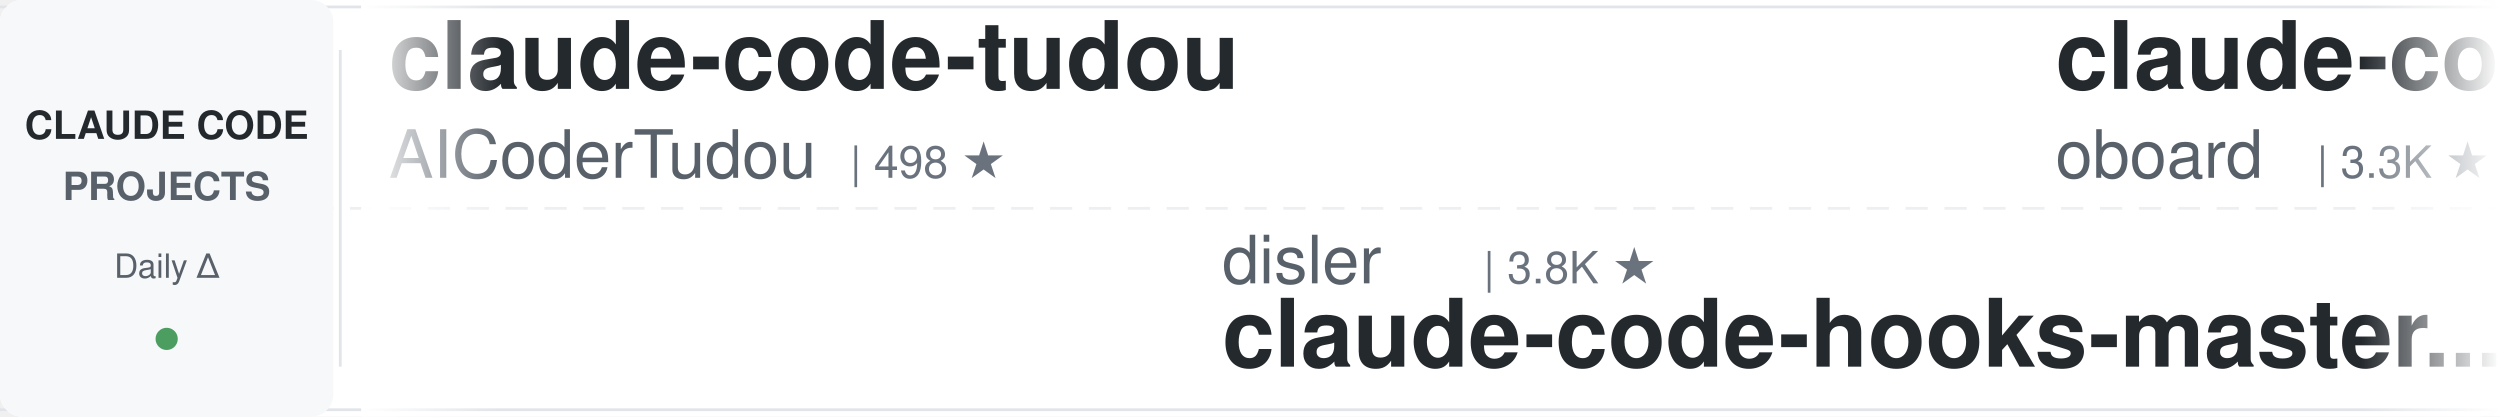
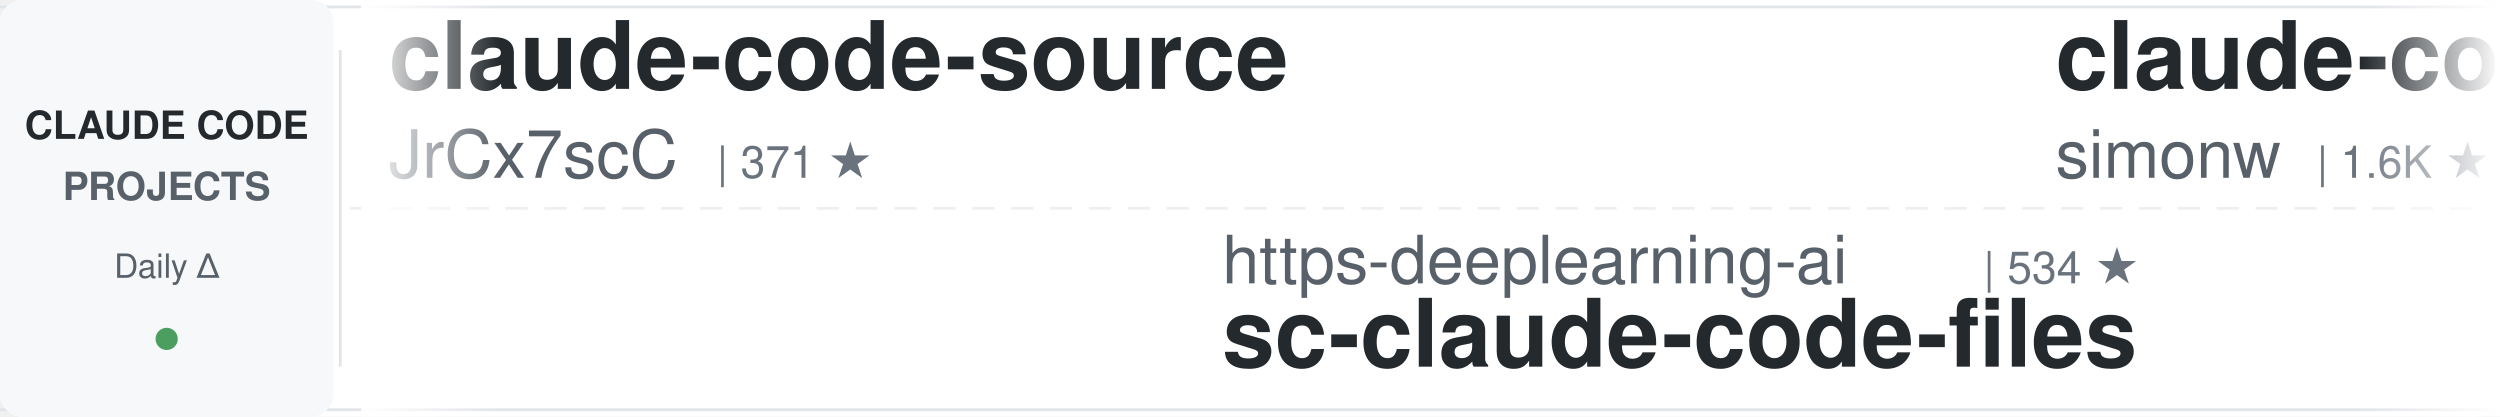
<svg xmlns="http://www.w3.org/2000/svg" width="900" height="150">
  <defs>
    <linearGradient id="leftFade" x1="0%" y1="0%" x2="100%" y2="0%">
      <stop offset="0%" style="stop-color:#ffffff;stop-opacity:1" />
      <stop offset="100%" style="stop-color:#ffffff;stop-opacity:0" />
    </linearGradient>
    <linearGradient id="rightFade" x1="0%" y1="0%" x2="100%" y2="0%">
      <stop offset="0%" style="stop-color:#ffffff;stop-opacity:0" />
      <stop offset="100%" style="stop-color:#ffffff;stop-opacity:1" />
    </linearGradient>
  </defs>
  <rect width="900" height="150" fill="#ffffff" rx="8" />
  <rect x="0" y="2" width="900" height="1" fill="#e1e4e8" />
  <rect x="0" y="147" width="900" height="1" fill="#e1e4e8" />
  <line x1="0" y1="75" x2="900" y2="75" stroke="#e1e4e8" stroke-width="1" stroke-dasharray="8 6" opacity="0.6" />
  <rect x="0" y="0" width="120" height="150" fill="#f6f8fa" rx="8" />
  <text x="60" y="50" font-family="-apple-system, BlinkMacSystemFont, 'Segoe UI', Helvetica, Arial, sans-serif" font-size="14" font-weight="600" fill="#24292e" text-anchor="middle">CLAUDE CODE</text>
  <text x="60" y="72" font-family="-apple-system, BlinkMacSystemFont, 'Segoe UI', Helvetica, Arial, sans-serif" font-size="14" font-weight="600" fill="#586069" text-anchor="middle">PROJECTS</text>
  <text x="60" y="100" font-family="-apple-system, BlinkMacSystemFont, 'Segoe UI', Helvetica, Arial, sans-serif" font-size="12" font-weight="500" fill="#586069" text-anchor="middle">Daily Δ</text>
  <circle cx="60" cy="122" r="4" fill="#22863a" opacity="0.8" />
  <rect x="122" y="18" width="1" height="114" fill="#e1e4e8" />
  <clipPath id="tickerClip">
    <rect x="130" y="0" width="770" height="150" />
  </clipPath>
  <g clip-path="url(#tickerClip)">
    <g id="tickerItems">
      <animateTransform attributeName="transform" attributeType="XML" type="translate" from="0 0" to="-3000 0" dur="54s" repeatCount="indefinite" />
      <g transform="translate(0, 0)">
-         <text x="140" y="32" font-family="-apple-system, BlinkMacSystemFont, 'Segoe UI', Helvetica, Arial, sans-serif" font-size="34" font-weight="600" fill="#24292e">claude-code-tudou</text>
-         <text x="140" y="64" font-family="-apple-system, BlinkMacSystemFont, 'Segoe UI', Helvetica, Arial, sans-serif" font-size="24" font-weight="400" fill="#586069">AICoderTudou</text>
-         <text x="306" y="64" font-family="-apple-system, BlinkMacSystemFont, 'Segoe UI', Helvetica, Arial, sans-serif" font-size="16" font-weight="500" fill="#6a737d">| 498 ★</text>
+         <text x="140" y="32" font-family="-apple-system, BlinkMacSystemFont, 'Segoe UI', Helvetica, Arial, sans-serif" font-size="34" font-weight="600" fill="#24292e">claude-code-source</text>
+         <text x="140" y="64" font-family="-apple-system, BlinkMacSystemFont, 'Segoe UI', Helvetica, Arial, sans-serif" font-size="24" font-weight="400" fill="#586069">JrCx7scC</text>
+         <text x="258" y="64" font-family="-apple-system, BlinkMacSystemFont, 'Segoe UI', Helvetica, Arial, sans-serif" font-size="16" font-weight="500" fill="#6a737d">| 371 ★</text>
      </g>
      <g transform="translate(300, 0)">
-         <text x="140" y="102" font-family="-apple-system, BlinkMacSystemFont, 'Segoe UI', Helvetica, Arial, sans-serif" font-size="24" font-weight="400" fill="#586069">disler</text>
-         <text x="234" y="102" font-family="-apple-system, BlinkMacSystemFont, 'Segoe UI', Helvetica, Arial, sans-serif" font-size="16" font-weight="500" fill="#6a737d">| 3.8K ★</text>
-         <text x="140" y="132" font-family="-apple-system, BlinkMacSystemFont, 'Segoe UI', Helvetica, Arial, sans-serif" font-size="34" font-weight="600" fill="#24292e">claude-code-hooks-master...</text>
+         <text x="140" y="102" font-family="-apple-system, BlinkMacSystemFont, 'Segoe UI', Helvetica, Arial, sans-serif" font-size="24" font-weight="400" fill="#586069">https-deeplearning-ai</text>
+         <text x="414" y="102" font-family="-apple-system, BlinkMacSystemFont, 'Segoe UI', Helvetica, Arial, sans-serif" font-size="16" font-weight="500" fill="#6a737d">| 534 ★</text>
+         <text x="140" y="132" font-family="-apple-system, BlinkMacSystemFont, 'Segoe UI', Helvetica, Arial, sans-serif" font-size="34" font-weight="600" fill="#24292e">sc-claude-code-files</text>
      </g>
      <g transform="translate(600, 0)">
-         <text x="140" y="32" font-family="-apple-system, BlinkMacSystemFont, 'Segoe UI', Helvetica, Arial, sans-serif" font-size="34" font-weight="600" fill="#24292e">claude-code-rev</text>
-         <text x="140" y="64" font-family="-apple-system, BlinkMacSystemFont, 'Segoe UI', Helvetica, Arial, sans-serif" font-size="24" font-weight="400" fill="#586069">oboard</text>
-         <text x="234" y="64" font-family="-apple-system, BlinkMacSystemFont, 'Segoe UI', Helvetica, Arial, sans-serif" font-size="16" font-weight="500" fill="#6a737d">| 3.3K ★</text>
+         <text x="140" y="32" font-family="-apple-system, BlinkMacSystemFont, 'Segoe UI', Helvetica, Arial, sans-serif" font-size="34" font-weight="600" fill="#24292e">claude-code-transcripts</text>
+         <text x="140" y="64" font-family="-apple-system, BlinkMacSystemFont, 'Segoe UI', Helvetica, Arial, sans-serif" font-size="24" font-weight="400" fill="#586069">simonw</text>
+         <text x="234" y="64" font-family="-apple-system, BlinkMacSystemFont, 'Segoe UI', Helvetica, Arial, sans-serif" font-size="16" font-weight="500" fill="#6a737d">| 1.6K ★</text>
      </g>
      <g transform="translate(900, 0)">
-         <text x="140" y="102" font-family="-apple-system, BlinkMacSystemFont, 'Segoe UI', Helvetica, Arial, sans-serif" font-size="24" font-weight="400" fill="#586069">lorryjovens-hub</text>
-         <text x="342" y="102" font-family="-apple-system, BlinkMacSystemFont, 'Segoe UI', Helvetica, Arial, sans-serif" font-size="16" font-weight="500" fill="#6a737d">| 1.7K ★</text>
-         <text x="140" y="132" font-family="-apple-system, BlinkMacSystemFont, 'Segoe UI', Helvetica, Arial, sans-serif" font-size="34" font-weight="600" fill="#24292e">claude-code-rust</text>
+         <text x="140" y="102" font-family="-apple-system, BlinkMacSystemFont, 'Segoe UI', Helvetica, Arial, sans-serif" font-size="24" font-weight="400" fill="#586069">SeemSeam</text>
+         <text x="258" y="102" font-family="-apple-system, BlinkMacSystemFont, 'Segoe UI', Helvetica, Arial, sans-serif" font-size="16" font-weight="500" fill="#6a737d">| 3.3K ★</text>
+         <text x="140" y="132" font-family="-apple-system, BlinkMacSystemFont, 'Segoe UI', Helvetica, Arial, sans-serif" font-size="34" font-weight="600" fill="#24292e">claude_codex_bridge</text>
      </g>
      <g transform="translate(1200, 0)">
-         <text x="140" y="32" font-family="-apple-system, BlinkMacSystemFont, 'Segoe UI', Helvetica, Arial, sans-serif" font-size="34" font-weight="600" fill="#24292e">Open-ClaudeCode</text>
-         <text x="140" y="64" font-family="-apple-system, BlinkMacSystemFont, 'Segoe UI', Helvetica, Arial, sans-serif" font-size="24" font-weight="400" fill="#586069">LING71671</text>
-         <text x="270" y="64" font-family="-apple-system, BlinkMacSystemFont, 'Segoe UI', Helvetica, Arial, sans-serif" font-size="16" font-weight="500" fill="#6a737d">| 918 ★</text>
+         <text x="140" y="32" font-family="-apple-system, BlinkMacSystemFont, 'Segoe UI', Helvetica, Arial, sans-serif" font-size="34" font-weight="600" fill="#24292e">oh-my-claudecode</text>
+         <text x="140" y="64" font-family="-apple-system, BlinkMacSystemFont, 'Segoe UI', Helvetica, Arial, sans-serif" font-size="24" font-weight="400" fill="#586069">Yeachan-Heo</text>
+         <text x="294" y="64" font-family="-apple-system, BlinkMacSystemFont, 'Segoe UI', Helvetica, Arial, sans-serif" font-size="16" font-weight="500" fill="#6a737d">| 37.8K ★</text>
      </g>
      <g transform="translate(1500, 0)">
-         <text x="140" y="102" font-family="-apple-system, BlinkMacSystemFont, 'Segoe UI', Helvetica, Arial, sans-serif" font-size="24" font-weight="400" fill="#586069">Yeachan-Heo</text>
-         <text x="294" y="102" font-family="-apple-system, BlinkMacSystemFont, 'Segoe UI', Helvetica, Arial, sans-serif" font-size="16" font-weight="500" fill="#6a737d">| 37.8K ★</text>
-         <text x="140" y="132" font-family="-apple-system, BlinkMacSystemFont, 'Segoe UI', Helvetica, Arial, sans-serif" font-size="34" font-weight="600" fill="#24292e">oh-my-claudecode</text>
+         <text x="140" y="102" font-family="-apple-system, BlinkMacSystemFont, 'Segoe UI', Helvetica, Arial, sans-serif" font-size="24" font-weight="400" fill="#586069">AprilNEA</text>
+         <text x="258" y="102" font-family="-apple-system, BlinkMacSystemFont, 'Segoe UI', Helvetica, Arial, sans-serif" font-size="16" font-weight="500" fill="#6a737d">| 392 ★</text>
+         <text x="140" y="132" font-family="-apple-system, BlinkMacSystemFont, 'Segoe UI', Helvetica, Arial, sans-serif" font-size="34" font-weight="600" fill="#24292e">claude-code-source</text>
      </g>
      <g transform="translate(1800, 0)">
-         <text x="140" y="32" font-family="-apple-system, BlinkMacSystemFont, 'Segoe UI', Helvetica, Arial, sans-serif" font-size="34" font-weight="600" fill="#24292e">claude-code-telegram</text>
-         <text x="140" y="64" font-family="-apple-system, BlinkMacSystemFont, 'Segoe UI', Helvetica, Arial, sans-serif" font-size="24" font-weight="400" fill="#586069">RichardAtCT</text>
-         <text x="294" y="64" font-family="-apple-system, BlinkMacSystemFont, 'Segoe UI', Helvetica, Arial, sans-serif" font-size="16" font-weight="500" fill="#6a737d">| 2.7K ★</text>
+         <text x="140" y="32" font-family="-apple-system, BlinkMacSystemFont, 'Segoe UI', Helvetica, Arial, sans-serif" font-size="34" font-weight="600" fill="#24292e">learn-claude-code</text>
+         <text x="140" y="64" font-family="-apple-system, BlinkMacSystemFont, 'Segoe UI', Helvetica, Arial, sans-serif" font-size="24" font-weight="400" fill="#586069">shareAI-lab</text>
+         <text x="294" y="64" font-family="-apple-system, BlinkMacSystemFont, 'Segoe UI', Helvetica, Arial, sans-serif" font-size="16" font-weight="500" fill="#6a737d">| 71.3K ★</text>
      </g>
      <g transform="translate(2100, 0)">
-         <text x="140" y="102" font-family="-apple-system, BlinkMacSystemFont, 'Segoe UI', Helvetica, Arial, sans-serif" font-size="24" font-weight="400" fill="#586069">ponponon</text>
-         <text x="258" y="102" font-family="-apple-system, BlinkMacSystemFont, 'Segoe UI', Helvetica, Arial, sans-serif" font-size="16" font-weight="500" fill="#6a737d">| 2.3K ★</text>
-         <text x="140" y="132" font-family="-apple-system, BlinkMacSystemFont, 'Segoe UI', Helvetica, Arial, sans-serif" font-size="34" font-weight="600" fill="#24292e">claude_code_src</text>
+         <text x="140" y="102" font-family="-apple-system, BlinkMacSystemFont, 'Segoe UI', Helvetica, Arial, sans-serif" font-size="24" font-weight="400" fill="#586069">krusemediallc</text>
+         <text x="318" y="102" font-family="-apple-system, BlinkMacSystemFont, 'Segoe UI', Helvetica, Arial, sans-serif" font-size="16" font-weight="500" fill="#6a737d">| 1.0K ★</text>
+         <text x="140" y="132" font-family="-apple-system, BlinkMacSystemFont, 'Segoe UI', Helvetica, Arial, sans-serif" font-size="34" font-weight="600" fill="#24292e">arcads-claude-code</text>
      </g>
      <g transform="translate(2400, 0)">
-         <text x="140" y="32" font-family="-apple-system, BlinkMacSystemFont, 'Segoe UI', Helvetica, Arial, sans-serif" font-size="34" font-weight="600" fill="#24292e">Dive-into-Claude-Code</text>
-         <text x="140" y="64" font-family="-apple-system, BlinkMacSystemFont, 'Segoe UI', Helvetica, Arial, sans-serif" font-size="24" font-weight="400" fill="#586069">VILA-Lab</text>
-         <text x="258" y="64" font-family="-apple-system, BlinkMacSystemFont, 'Segoe UI', Helvetica, Arial, sans-serif" font-size="16" font-weight="500" fill="#6a737d">| 1.9K ★</text>
+         <text x="140" y="32" font-family="-apple-system, BlinkMacSystemFont, 'Segoe UI', Helvetica, Arial, sans-serif" font-size="34" font-weight="600" fill="#24292e">claude-code-source</text>
+         <text x="140" y="64" font-family="-apple-system, BlinkMacSystemFont, 'Segoe UI', Helvetica, Arial, sans-serif" font-size="24" font-weight="400" fill="#586069">hangsman</text>
+         <text x="258" y="64" font-family="-apple-system, BlinkMacSystemFont, 'Segoe UI', Helvetica, Arial, sans-serif" font-size="16" font-weight="500" fill="#6a737d">| 787 ★</text>
      </g>
      <g transform="translate(2700, 0)">
-         <text x="140" y="102" font-family="-apple-system, BlinkMacSystemFont, 'Segoe UI', Helvetica, Arial, sans-serif" font-size="24" font-weight="400" fill="#586069">digitalsamba</text>
-         <text x="306" y="102" font-family="-apple-system, BlinkMacSystemFont, 'Segoe UI', Helvetica, Arial, sans-serif" font-size="16" font-weight="500" fill="#6a737d">| 1.8K ★</text>
-         <text x="140" y="132" font-family="-apple-system, BlinkMacSystemFont, 'Segoe UI', Helvetica, Arial, sans-serif" font-size="34" font-weight="600" fill="#24292e">claude-code-video-toolki...</text>
+         <text x="140" y="102" font-family="-apple-system, BlinkMacSystemFont, 'Segoe UI', Helvetica, Arial, sans-serif" font-size="24" font-weight="400" fill="#586069">darcyegb</text>
+         <text x="258" y="102" font-family="-apple-system, BlinkMacSystemFont, 'Segoe UI', Helvetica, Arial, sans-serif" font-size="16" font-weight="500" fill="#6a737d">| 748 ★</text>
+         <text x="140" y="132" font-family="-apple-system, BlinkMacSystemFont, 'Segoe UI', Helvetica, Arial, sans-serif" font-size="34" font-weight="600" fill="#24292e">ClaudeCodeAgents</text>
      </g>
      <g transform="translate(3000, 0)">
-         <text x="140" y="32" font-family="-apple-system, BlinkMacSystemFont, 'Segoe UI', Helvetica, Arial, sans-serif" font-size="34" font-weight="600" fill="#24292e">claude-code-tudou</text>
-         <text x="140" y="64" font-family="-apple-system, BlinkMacSystemFont, 'Segoe UI', Helvetica, Arial, sans-serif" font-size="24" font-weight="400" fill="#586069">AICoderTudou</text>
-         <text x="306" y="64" font-family="-apple-system, BlinkMacSystemFont, 'Segoe UI', Helvetica, Arial, sans-serif" font-size="16" font-weight="500" fill="#6a737d">| 498 ★</text>
+         <text x="140" y="32" font-family="-apple-system, BlinkMacSystemFont, 'Segoe UI', Helvetica, Arial, sans-serif" font-size="34" font-weight="600" fill="#24292e">claude-code-source</text>
+         <text x="140" y="64" font-family="-apple-system, BlinkMacSystemFont, 'Segoe UI', Helvetica, Arial, sans-serif" font-size="24" font-weight="400" fill="#586069">JrCx7scC</text>
+         <text x="258" y="64" font-family="-apple-system, BlinkMacSystemFont, 'Segoe UI', Helvetica, Arial, sans-serif" font-size="16" font-weight="500" fill="#6a737d">| 371 ★</text>
      </g>
      <g transform="translate(3300, 0)">
-         <text x="140" y="102" font-family="-apple-system, BlinkMacSystemFont, 'Segoe UI', Helvetica, Arial, sans-serif" font-size="24" font-weight="400" fill="#586069">disler</text>
-         <text x="234" y="102" font-family="-apple-system, BlinkMacSystemFont, 'Segoe UI', Helvetica, Arial, sans-serif" font-size="16" font-weight="500" fill="#6a737d">| 3.8K ★</text>
-         <text x="140" y="132" font-family="-apple-system, BlinkMacSystemFont, 'Segoe UI', Helvetica, Arial, sans-serif" font-size="34" font-weight="600" fill="#24292e">claude-code-hooks-master...</text>
+         <text x="140" y="102" font-family="-apple-system, BlinkMacSystemFont, 'Segoe UI', Helvetica, Arial, sans-serif" font-size="24" font-weight="400" fill="#586069">https-deeplearning-ai</text>
+         <text x="414" y="102" font-family="-apple-system, BlinkMacSystemFont, 'Segoe UI', Helvetica, Arial, sans-serif" font-size="16" font-weight="500" fill="#6a737d">| 534 ★</text>
+         <text x="140" y="132" font-family="-apple-system, BlinkMacSystemFont, 'Segoe UI', Helvetica, Arial, sans-serif" font-size="34" font-weight="600" fill="#24292e">sc-claude-code-files</text>
      </g>
      <g transform="translate(3600, 0)">
-         <text x="140" y="32" font-family="-apple-system, BlinkMacSystemFont, 'Segoe UI', Helvetica, Arial, sans-serif" font-size="34" font-weight="600" fill="#24292e">claude-code-rev</text>
-         <text x="140" y="64" font-family="-apple-system, BlinkMacSystemFont, 'Segoe UI', Helvetica, Arial, sans-serif" font-size="24" font-weight="400" fill="#586069">oboard</text>
-         <text x="234" y="64" font-family="-apple-system, BlinkMacSystemFont, 'Segoe UI', Helvetica, Arial, sans-serif" font-size="16" font-weight="500" fill="#6a737d">| 3.3K ★</text>
+         <text x="140" y="32" font-family="-apple-system, BlinkMacSystemFont, 'Segoe UI', Helvetica, Arial, sans-serif" font-size="34" font-weight="600" fill="#24292e">claude-code-transcripts</text>
+         <text x="140" y="64" font-family="-apple-system, BlinkMacSystemFont, 'Segoe UI', Helvetica, Arial, sans-serif" font-size="24" font-weight="400" fill="#586069">simonw</text>
+         <text x="234" y="64" font-family="-apple-system, BlinkMacSystemFont, 'Segoe UI', Helvetica, Arial, sans-serif" font-size="16" font-weight="500" fill="#6a737d">| 1.6K ★</text>
      </g>
      <g transform="translate(3900, 0)">
-         <text x="140" y="102" font-family="-apple-system, BlinkMacSystemFont, 'Segoe UI', Helvetica, Arial, sans-serif" font-size="24" font-weight="400" fill="#586069">lorryjovens-hub</text>
-         <text x="342" y="102" font-family="-apple-system, BlinkMacSystemFont, 'Segoe UI', Helvetica, Arial, sans-serif" font-size="16" font-weight="500" fill="#6a737d">| 1.7K ★</text>
-         <text x="140" y="132" font-family="-apple-system, BlinkMacSystemFont, 'Segoe UI', Helvetica, Arial, sans-serif" font-size="34" font-weight="600" fill="#24292e">claude-code-rust</text>
+         <text x="140" y="102" font-family="-apple-system, BlinkMacSystemFont, 'Segoe UI', Helvetica, Arial, sans-serif" font-size="24" font-weight="400" fill="#586069">SeemSeam</text>
+         <text x="258" y="102" font-family="-apple-system, BlinkMacSystemFont, 'Segoe UI', Helvetica, Arial, sans-serif" font-size="16" font-weight="500" fill="#6a737d">| 3.3K ★</text>
+         <text x="140" y="132" font-family="-apple-system, BlinkMacSystemFont, 'Segoe UI', Helvetica, Arial, sans-serif" font-size="34" font-weight="600" fill="#24292e">claude_codex_bridge</text>
      </g>
    </g>
  </g>
  <rect x="130" y="0" width="50" height="150" fill="url(#leftFade)" />
  <rect x="850" y="0" width="50" height="150" fill="url(#rightFade)" />
</svg>
